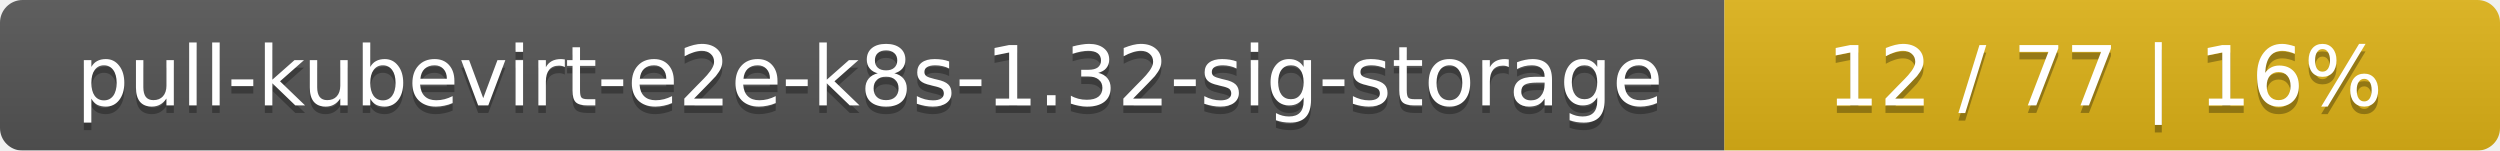
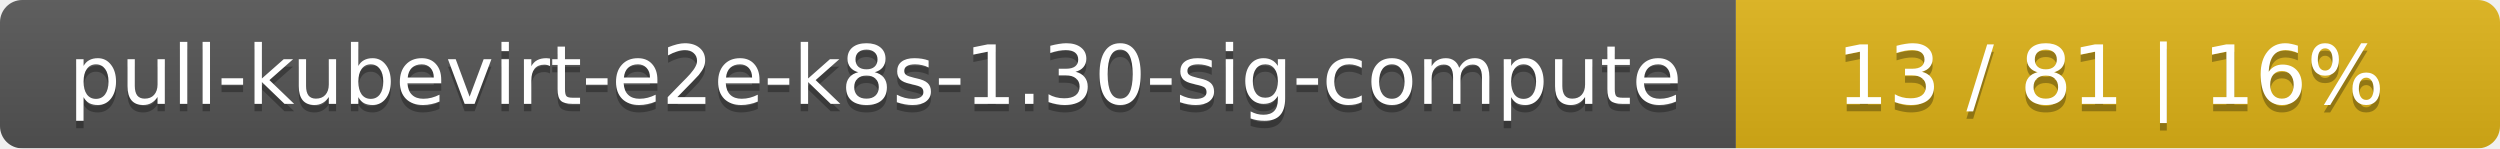
- <svg xmlns="http://www.w3.org/2000/svg" width="332" height="20">
+ <svg xmlns="http://www.w3.org/2000/svg" width="337" height="20">
  <linearGradient id="smooth" x2="0" y2="100%">
    <stop offset="0" stop-color="#bbb" stop-opacity=".1" />
    <stop offset="1" stop-opacity=".1" />
  </linearGradient>
  <mask id="round">
-     <rect width="332" height="20" rx="3" fill="#fff" />
+     <rect width="337" height="20" rx="3" fill="#fff" />
  </mask>
  <g mask="url(#round)">
-     <rect width="229" height="20" fill="#555" />
-     <rect x="229" width="103" height="20" fill="#dfb317" />
-     <rect width="332" height="20" fill="url(#smooth)" />
+     <rect width="234" height="20" fill="#555" />
+     <rect x="234" width="103" height="20" fill="#dfb317" />
+     <rect width="337" height="20" fill="url(#smooth)" />
  </g>
  <g fill="#fff" text-anchor="middle" font-family="DejaVu Sans,Verdana,Geneva,sans-serif" font-size="11">
-     <text x="115.5" y="15" fill="#010101" fill-opacity=".3">pull-kubevirt-e2e-k8s-1.32-sig-storage</text>
-     <text x="115.5" y="14">pull-kubevirt-e2e-k8s-1.32-sig-storage</text>
-     <text x="279.5" y="15" fill="#010101" fill-opacity=".3">12 / 77    |    16%</text>
-     <text x="279.5" y="14">12 / 77    |    16%</text>
+     <text x="118" y="15" fill="#010101" fill-opacity=".3">pull-kubevirt-e2e-k8s-1.30-sig-compute</text>
+     <text x="118" y="14">pull-kubevirt-e2e-k8s-1.30-sig-compute</text>
+     <text x="284.5" y="15" fill="#010101" fill-opacity=".3">13 / 81    |    16%</text>
+     <text x="284.5" y="14">13 / 81    |    16%</text>
  </g>
</svg>
